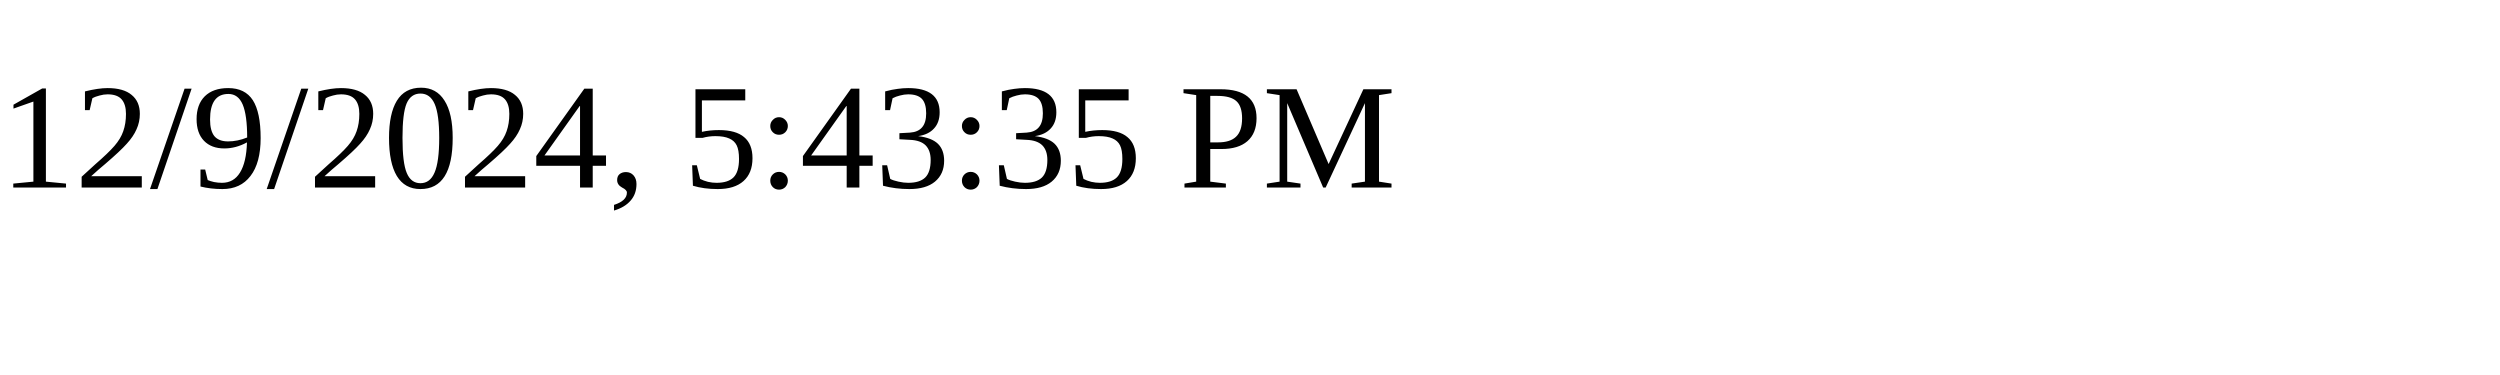
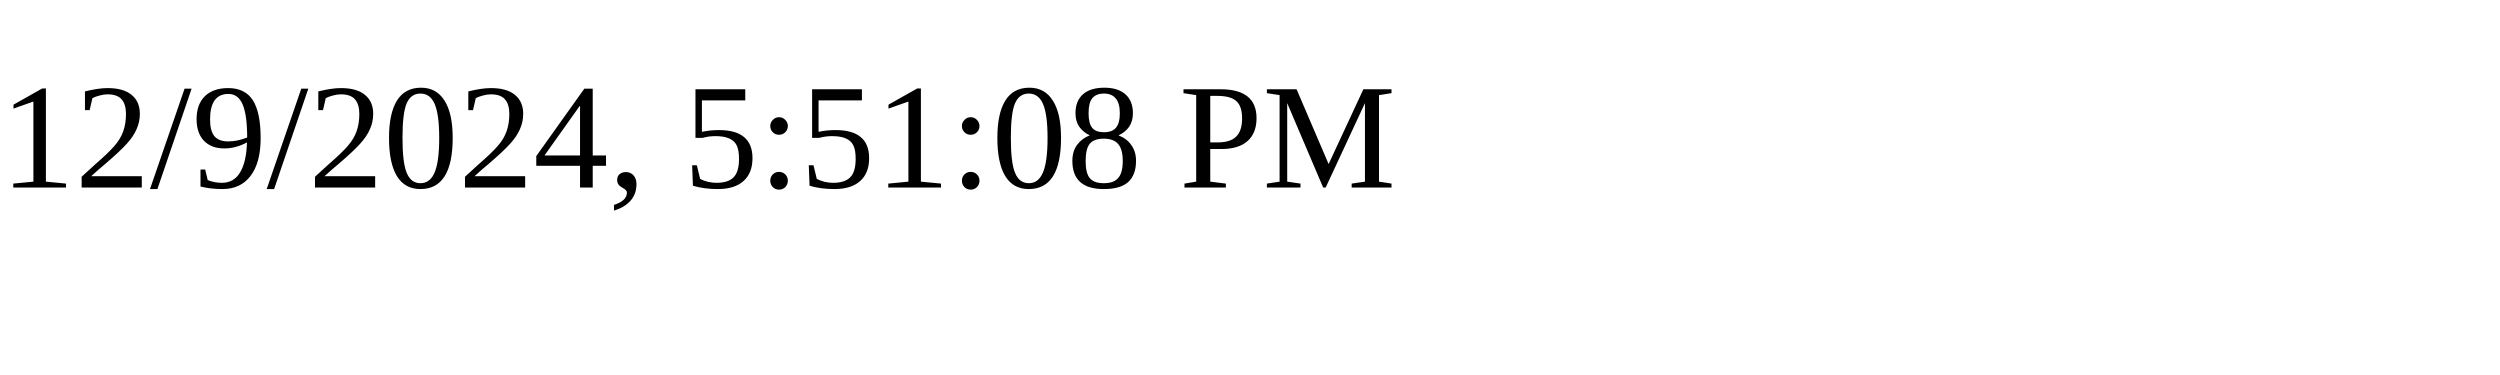
<svg xmlns="http://www.w3.org/2000/svg" height="30" width="200">
-   <text x="0" y="15">12/9/2024, 5:43:35 PM</text>
+   <text x="0" y="15">12/9/2024, 5:51:08 PM</text>
</svg>
